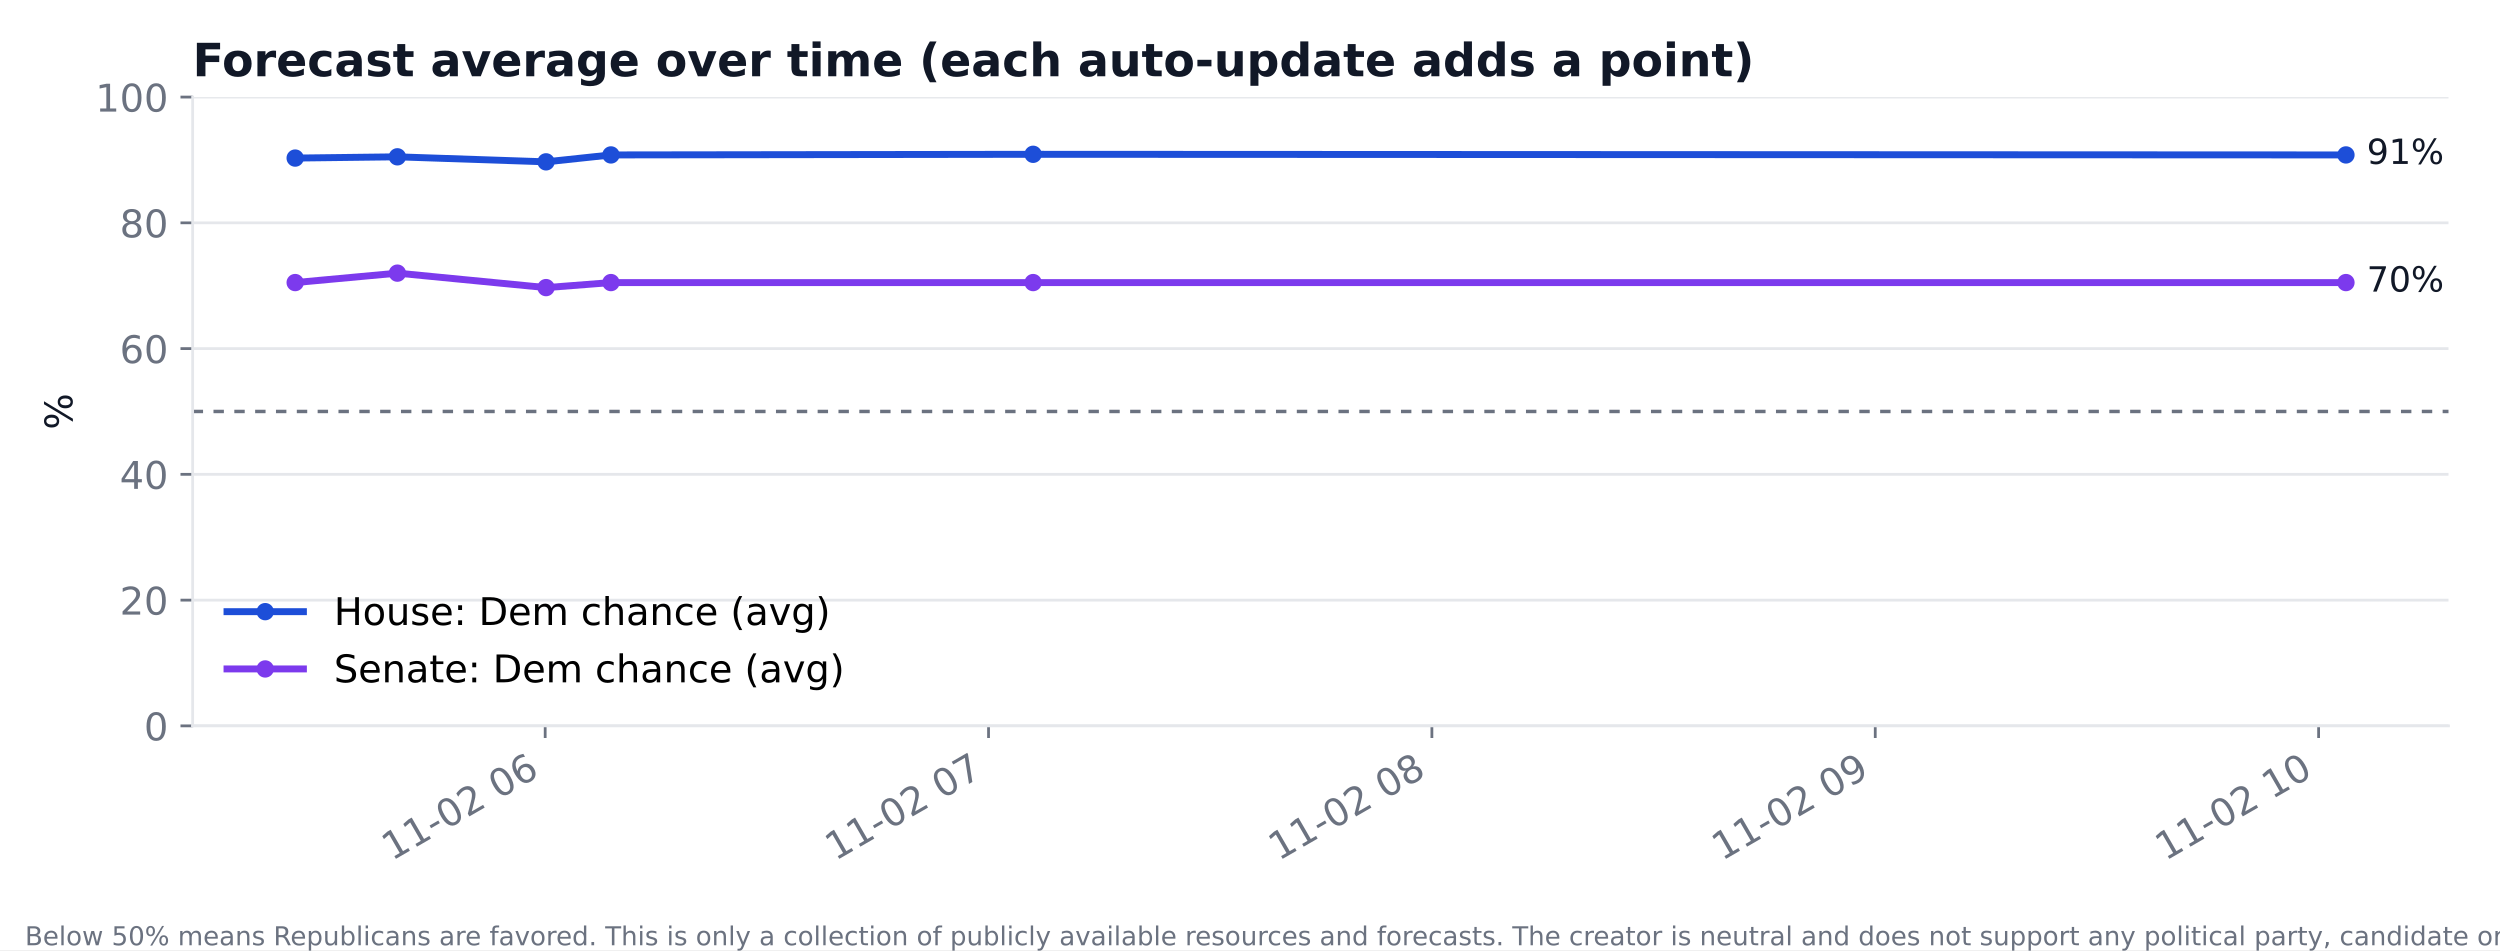
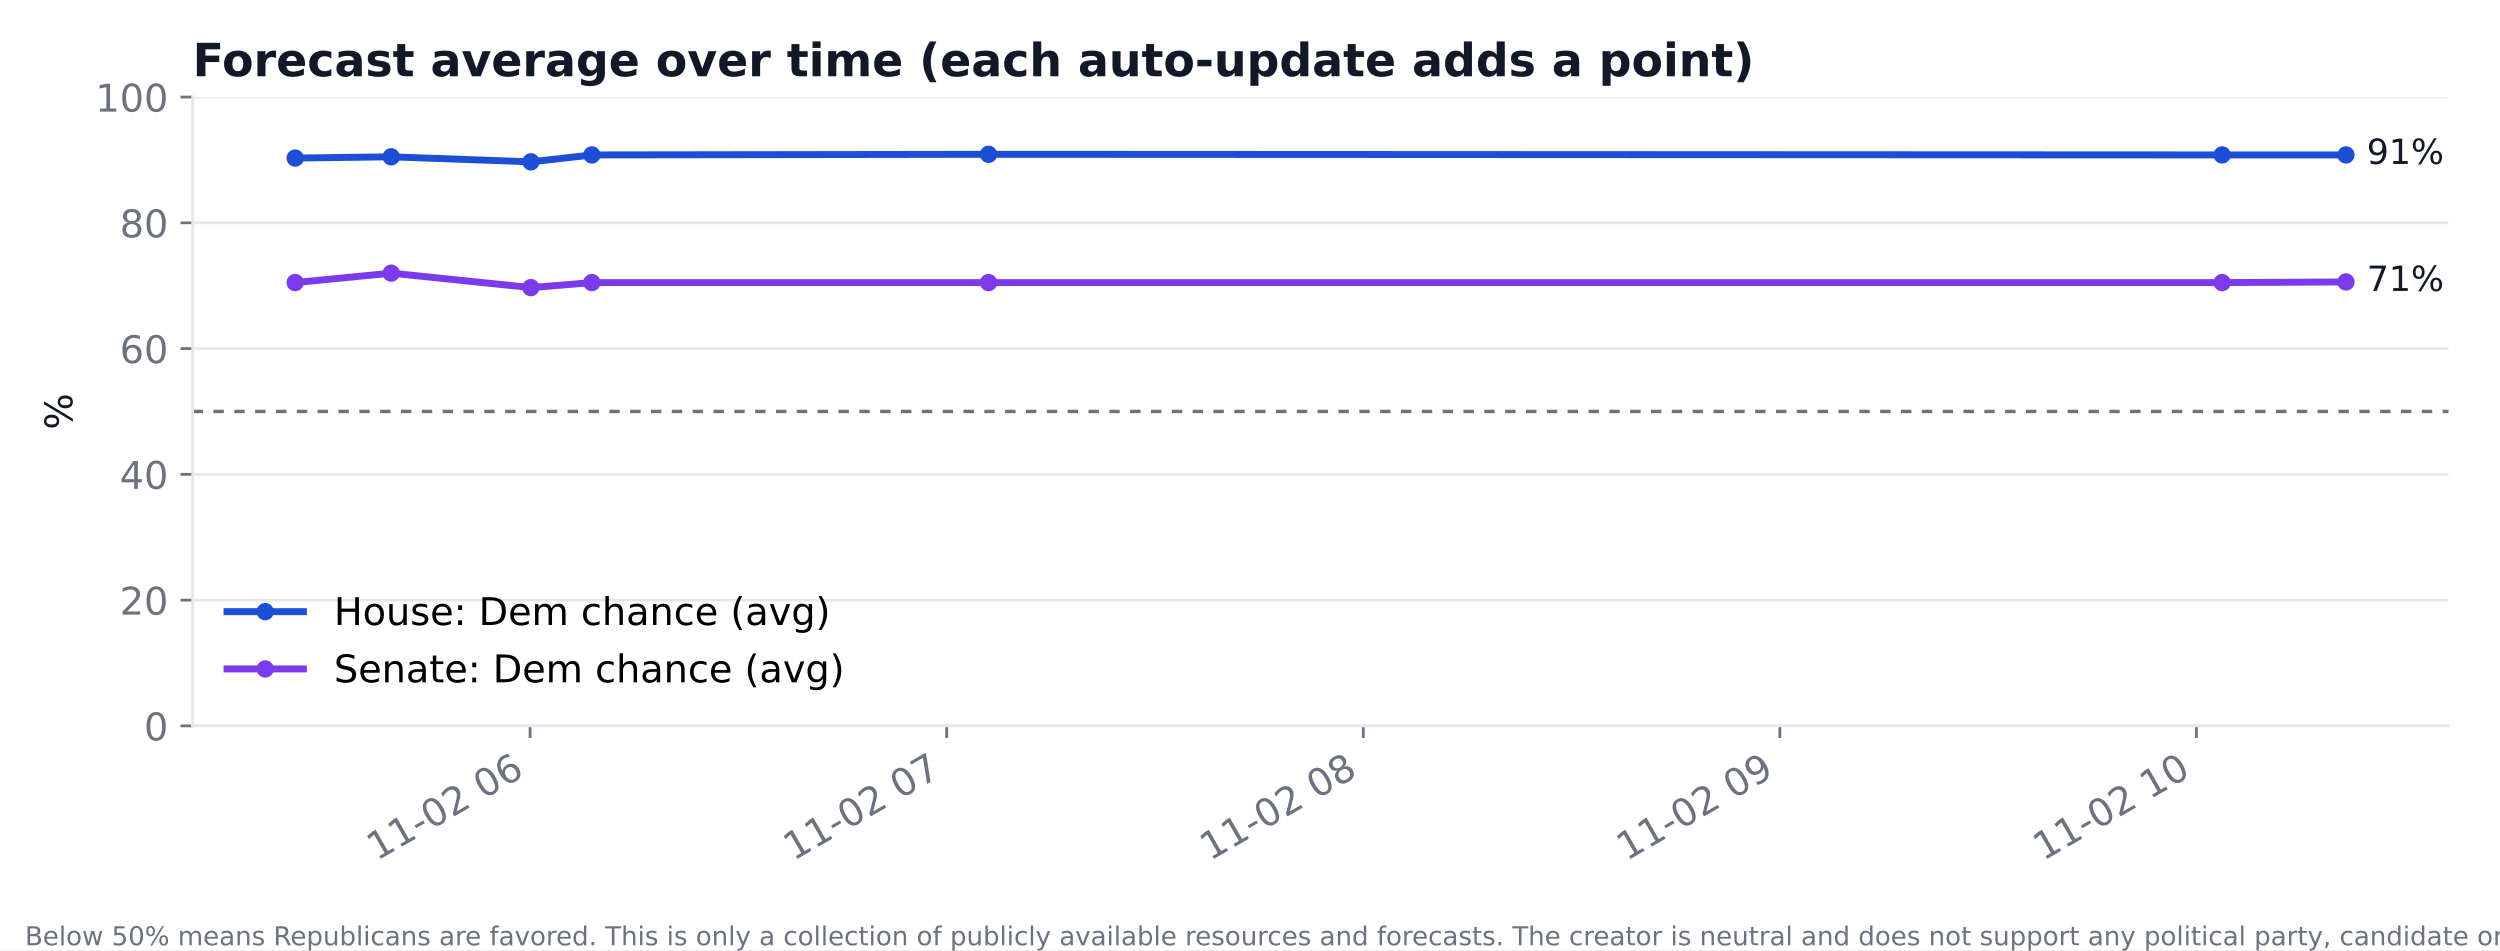
<svg xmlns="http://www.w3.org/2000/svg" xmlns:xlink="http://www.w3.org/1999/xlink" width="720pt" height="273.6pt" viewBox="0 0 720 273.6" version="1.1">
  <defs>
    <style type="text/css">*{stroke-linejoin: round; stroke-linecap: butt}</style>
  </defs>
  <g id="figure_1">
    <g id="patch_1">
      <path d="M 0 273.6  L 720 273.6  L 720 0  L 0 0  z " style="fill: #ffffff" />
    </g>
    <g id="axes_1">
      <g id="patch_2">
        <path d="M 55.48 209.05  L 705.164 209.05  L 705.164 27.96  L 55.48 27.96  z " style="fill: #ffffff" />
      </g>
      <g id="matplotlib.axis_1">
        <g id="xtick_1">
          <g id="line2d_1">
            <defs>
-               <path id="mca5d99d354" d="M 0 0  L 0 3.5  " style="stroke: #6b7280; stroke-width: 0.8" />
+               <path id="mf921266236" d="M 0 0  L 0 3.5  " style="stroke: #6b7280; stroke-width: 0.8" />
            </defs>
            <g>
-               <use xlink:href="#mca5d99d354" x="157.012" y="209.05" style="fill: #6b7280; stroke: #6b7280; stroke-width: 0.8" />
+               <use xlink:href="#mf921266236" x="152.665" y="209.05" style="fill: #6b7280; stroke: #6b7280; stroke-width: 0.8" />
            </g>
          </g>
          <g id="text_1">
-             <text style="font-size: 11px; font-family: 'DejaVu Sans'; fill: #6b7280" transform="translate(112.8598 248.016) rotate(-30)">11-02 06</text>
+             <text style="font-size: 11px; font-family: 'DejaVu Sans'; fill: #6b7280" transform="translate(108.5126 248.016) rotate(-30)">11-02 06</text>
          </g>
        </g>
        <g id="xtick_2">
          <g id="line2d_2">
            <g>
-               <use xlink:href="#mca5d99d354" x="284.699" y="209.05" style="fill: #6b7280; stroke: #6b7280; stroke-width: 0.8" />
+               <use xlink:href="#mf921266236" x="272.642" y="209.05" style="fill: #6b7280; stroke: #6b7280; stroke-width: 0.8" />
            </g>
          </g>
          <g id="text_2">
-             <text style="font-size: 11px; font-family: 'DejaVu Sans'; fill: #6b7280" transform="translate(240.5464 248.016) rotate(-30)">11-02 07</text>
+             <text style="font-size: 11px; font-family: 'DejaVu Sans'; fill: #6b7280" transform="translate(228.4899 248.016) rotate(-30)">11-02 07</text>
          </g>
        </g>
        <g id="xtick_3">
          <g id="line2d_3">
            <g>
-               <use xlink:href="#mca5d99d354" x="412.385" y="209.05" style="fill: #6b7280; stroke: #6b7280; stroke-width: 0.8" />
+               <use xlink:href="#mf921266236" x="392.619" y="209.05" style="fill: #6b7280; stroke: #6b7280; stroke-width: 0.8" />
            </g>
          </g>
          <g id="text_3">
-             <text style="font-size: 11px; font-family: 'DejaVu Sans'; fill: #6b7280" transform="translate(368.233 248.016) rotate(-30)">11-02 08</text>
+             <text style="font-size: 11px; font-family: 'DejaVu Sans'; fill: #6b7280" transform="translate(348.4672 248.016) rotate(-30)">11-02 08</text>
          </g>
        </g>
        <g id="xtick_4">
          <g id="line2d_4">
            <g>
-               <use xlink:href="#mca5d99d354" x="540.072" y="209.05" style="fill: #6b7280; stroke: #6b7280; stroke-width: 0.8" />
+               <use xlink:href="#mf921266236" x="512.597" y="209.05" style="fill: #6b7280; stroke: #6b7280; stroke-width: 0.8" />
            </g>
          </g>
          <g id="text_4">
-             <text style="font-size: 11px; font-family: 'DejaVu Sans'; fill: #6b7280" transform="translate(495.9196 248.016) rotate(-30)">11-02 09</text>
+             <text style="font-size: 11px; font-family: 'DejaVu Sans'; fill: #6b7280" transform="translate(468.4444 248.016) rotate(-30)">11-02 09</text>
          </g>
        </g>
        <g id="xtick_5">
          <g id="line2d_5">
            <g>
-               <use xlink:href="#mca5d99d354" x="667.759" y="209.05" style="fill: #6b7280; stroke: #6b7280; stroke-width: 0.8" />
+               <use xlink:href="#mf921266236" x="632.574" y="209.05" style="fill: #6b7280; stroke: #6b7280; stroke-width: 0.8" />
            </g>
          </g>
          <g id="text_5">
-             <text style="font-size: 11px; font-family: 'DejaVu Sans'; fill: #6b7280" transform="translate(623.6062 248.016) rotate(-30)">11-02 10</text>
+             <text style="font-size: 11px; font-family: 'DejaVu Sans'; fill: #6b7280" transform="translate(588.4217 248.016) rotate(-30)">11-02 10</text>
          </g>
        </g>
      </g>
      <g id="matplotlib.axis_2">
        <g id="ytick_1">
          <g id="line2d_6">
-             <path d="M 55.48 209.05  L 705.164 209.05  " clip-path="url(#p861ae1f360)" style="fill: none; stroke: #e5e7eb; stroke-width: 0.8; stroke-linecap: square" />
+             <path d="M 55.48 209.05  L 705.164 209.05  " clip-path="url(#p94307cbfda)" style="fill: none; stroke: #e5e7eb; stroke-width: 0.8; stroke-linecap: square" />
          </g>
          <g id="line2d_7">
            <defs>
-               <path id="m896d916f34" d="M 0 0  L -3.5 0  " style="stroke: #6b7280; stroke-width: 0.8" />
+               <path id="mbd710bc628" d="M 0 0  L -3.5 0  " style="stroke: #6b7280; stroke-width: 0.8" />
            </defs>
            <g>
-               <use xlink:href="#m896d916f34" x="55.48" y="209.05" style="fill: #6b7280; stroke: #6b7280; stroke-width: 0.8" />
+               <use xlink:href="#mbd710bc628" x="55.48" y="209.05" style="fill: #6b7280; stroke: #6b7280; stroke-width: 0.8" />
            </g>
          </g>
          <g id="text_6">
            <text style="font-size: 11px; font-family: 'DejaVu Sans'; text-anchor: end; fill: #6b7280" x="48.48" y="213.228" transform="rotate(-0 48.48 213.2284)">0</text>
          </g>
        </g>
        <g id="ytick_2">
          <g id="line2d_8">
-             <path d="M 55.48 172.832  L 705.164 172.832  " clip-path="url(#p861ae1f360)" style="fill: none; stroke: #e5e7eb; stroke-width: 0.8; stroke-linecap: square" />
+             <path d="M 55.48 172.832  L 705.164 172.832  " clip-path="url(#p94307cbfda)" style="fill: none; stroke: #e5e7eb; stroke-width: 0.8; stroke-linecap: square" />
          </g>
          <g id="line2d_9">
            <g>
-               <use xlink:href="#m896d916f34" x="55.48" y="172.832" style="fill: #6b7280; stroke: #6b7280; stroke-width: 0.8" />
+               <use xlink:href="#mbd710bc628" x="55.48" y="172.832" style="fill: #6b7280; stroke: #6b7280; stroke-width: 0.8" />
            </g>
          </g>
          <g id="text_7">
            <text style="font-size: 11px; font-family: 'DejaVu Sans'; text-anchor: end; fill: #6b7280" x="48.48" y="177.01" transform="rotate(-0 48.48 177.0105)">20</text>
          </g>
        </g>
        <g id="ytick_3">
          <g id="line2d_10">
-             <path d="M 55.48 136.614  L 705.164 136.614  " clip-path="url(#p861ae1f360)" style="fill: none; stroke: #e5e7eb; stroke-width: 0.8; stroke-linecap: square" />
+             <path d="M 55.48 136.614  L 705.164 136.614  " clip-path="url(#p94307cbfda)" style="fill: none; stroke: #e5e7eb; stroke-width: 0.8; stroke-linecap: square" />
          </g>
          <g id="line2d_11">
            <g>
-               <use xlink:href="#m896d916f34" x="55.48" y="136.614" style="fill: #6b7280; stroke: #6b7280; stroke-width: 0.8" />
+               <use xlink:href="#mbd710bc628" x="55.48" y="136.614" style="fill: #6b7280; stroke: #6b7280; stroke-width: 0.8" />
            </g>
          </g>
          <g id="text_8">
            <text style="font-size: 11px; font-family: 'DejaVu Sans'; text-anchor: end; fill: #6b7280" x="48.48" y="140.793" transform="rotate(-0 48.48 140.7925)">40</text>
          </g>
        </g>
        <g id="ytick_4">
          <g id="line2d_12">
-             <path d="M 55.48 100.396  L 705.164 100.396  " clip-path="url(#p861ae1f360)" style="fill: none; stroke: #e5e7eb; stroke-width: 0.8; stroke-linecap: square" />
+             <path d="M 55.48 100.396  L 705.164 100.396  " clip-path="url(#p94307cbfda)" style="fill: none; stroke: #e5e7eb; stroke-width: 0.8; stroke-linecap: square" />
          </g>
          <g id="line2d_13">
            <g>
-               <use xlink:href="#m896d916f34" x="55.48" y="100.396" style="fill: #6b7280; stroke: #6b7280; stroke-width: 0.8" />
+               <use xlink:href="#mbd710bc628" x="55.48" y="100.396" style="fill: #6b7280; stroke: #6b7280; stroke-width: 0.8" />
            </g>
          </g>
          <g id="text_9">
            <text style="font-size: 11px; font-family: 'DejaVu Sans'; text-anchor: end; fill: #6b7280" x="48.48" y="104.575" transform="rotate(-0 48.48 104.5746)">60</text>
          </g>
        </g>
        <g id="ytick_5">
          <g id="line2d_14">
-             <path d="M 55.48 64.178  L 705.164 64.178  " clip-path="url(#p861ae1f360)" style="fill: none; stroke: #e5e7eb; stroke-width: 0.8; stroke-linecap: square" />
+             <path d="M 55.48 64.178  L 705.164 64.178  " clip-path="url(#p94307cbfda)" style="fill: none; stroke: #e5e7eb; stroke-width: 0.8; stroke-linecap: square" />
          </g>
          <g id="line2d_15">
            <g>
-               <use xlink:href="#m896d916f34" x="55.48" y="64.178" style="fill: #6b7280; stroke: #6b7280; stroke-width: 0.8" />
+               <use xlink:href="#mbd710bc628" x="55.48" y="64.178" style="fill: #6b7280; stroke: #6b7280; stroke-width: 0.8" />
            </g>
          </g>
          <g id="text_10">
            <text style="font-size: 11px; font-family: 'DejaVu Sans'; text-anchor: end; fill: #6b7280" x="48.48" y="68.357" transform="rotate(-0 48.48 68.35666)">80</text>
          </g>
        </g>
        <g id="ytick_6">
          <g id="line2d_16">
-             <path d="M 55.48 27.96  L 705.164 27.96  " clip-path="url(#p861ae1f360)" style="fill: none; stroke: #e5e7eb; stroke-width: 0.8; stroke-linecap: square" />
+             <path d="M 55.48 27.96  L 705.164 27.96  " clip-path="url(#p94307cbfda)" style="fill: none; stroke: #e5e7eb; stroke-width: 0.8; stroke-linecap: square" />
          </g>
          <g id="line2d_17">
            <g>
-               <use xlink:href="#m896d916f34" x="55.48" y="27.96" style="fill: #6b7280; stroke: #6b7280; stroke-width: 0.8" />
+               <use xlink:href="#mbd710bc628" x="55.48" y="27.96" style="fill: #6b7280; stroke: #6b7280; stroke-width: 0.8" />
            </g>
          </g>
          <g id="text_11">
            <text style="font-size: 11px; font-family: 'DejaVu Sans'; text-anchor: end; fill: #6b7280" x="48.48" y="32.139" transform="rotate(-0 48.48 32.13871)">100</text>
          </g>
        </g>
        <g id="text_12">
          <text style="font-size: 11px; font-family: 'DejaVu Sans'; text-anchor: middle; fill: #111827" x="20.841" y="118.505" transform="rotate(-90 20.84117 118.5049)">%</text>
        </g>
      </g>
      <g id="line2d_18">
-         <path d="M 85.011 45.526  L 114.45 45.164  L 157.26 46.612  L 175.952 44.62  L 297.538 44.439  L 675.633 44.62  " clip-path="url(#p861ae1f360)" style="fill: none; stroke: #1d4ed8; stroke-width: 2; stroke-linecap: square" />
+         <path d="M 85.011 45.526  L 112.673 45.164  L 152.898 46.612  L 170.462 44.62  L 284.707 44.439  L 639.973 44.62  L 675.633 44.62  " clip-path="url(#p94307cbfda)" style="fill: none; stroke: #1d4ed8; stroke-width: 2; stroke-linecap: square" />
        <defs>
-           <path id="m811d98f33a" d="M 0 2  C 0.53 2 1.039 1.789 1.414 1.414  C 1.789 1.039 2 0.53 2 0  C 2 -0.53 1.789 -1.039 1.414 -1.414  C 1.039 -1.789 0.53 -2 0 -2  C -0.53 -2 -1.039 -1.789 -1.414 -1.414  C -1.789 -1.039 -2 -0.53 -2 0  C -2 0.53 -1.789 1.039 -1.414 1.414  C -1.039 1.789 -0.53 2 0 2  z " style="stroke: #1d4ed8" />
+           <path id="m7c967bb29e" d="M 0 2  C 0.53 2 1.039 1.789 1.414 1.414  C 1.789 1.039 2 0.53 2 0  C 2 -0.53 1.789 -1.039 1.414 -1.414  C 1.039 -1.789 0.53 -2 0 -2  C -0.53 -2 -1.039 -1.789 -1.414 -1.414  C -1.789 -1.039 -2 -0.53 -2 0  C -2 0.53 -1.789 1.039 -1.414 1.414  C -1.039 1.789 -0.53 2 0 2  z " style="stroke: #1d4ed8" />
        </defs>
-         <g clip-path="url(#p861ae1f360)">
-           <use xlink:href="#m811d98f33a" x="85.011" y="45.526" style="fill: #1d4ed8; stroke: #1d4ed8" />
-           <use xlink:href="#m811d98f33a" x="114.45" y="45.164" style="fill: #1d4ed8; stroke: #1d4ed8" />
-           <use xlink:href="#m811d98f33a" x="157.26" y="46.612" style="fill: #1d4ed8; stroke: #1d4ed8" />
-           <use xlink:href="#m811d98f33a" x="175.952" y="44.62" style="fill: #1d4ed8; stroke: #1d4ed8" />
-           <use xlink:href="#m811d98f33a" x="297.538" y="44.439" style="fill: #1d4ed8; stroke: #1d4ed8" />
-           <use xlink:href="#m811d98f33a" x="675.633" y="44.62" style="fill: #1d4ed8; stroke: #1d4ed8" />
+         <g clip-path="url(#p94307cbfda)">
+           <use xlink:href="#m7c967bb29e" x="85.011" y="45.526" style="fill: #1d4ed8; stroke: #1d4ed8" />
+           <use xlink:href="#m7c967bb29e" x="112.673" y="45.164" style="fill: #1d4ed8; stroke: #1d4ed8" />
+           <use xlink:href="#m7c967bb29e" x="152.898" y="46.612" style="fill: #1d4ed8; stroke: #1d4ed8" />
+           <use xlink:href="#m7c967bb29e" x="170.462" y="44.62" style="fill: #1d4ed8; stroke: #1d4ed8" />
+           <use xlink:href="#m7c967bb29e" x="284.707" y="44.439" style="fill: #1d4ed8; stroke: #1d4ed8" />
+           <use xlink:href="#m7c967bb29e" x="639.973" y="44.62" style="fill: #1d4ed8; stroke: #1d4ed8" />
+           <use xlink:href="#m7c967bb29e" x="675.633" y="44.62" style="fill: #1d4ed8; stroke: #1d4ed8" />
        </g>
      </g>
      <g id="line2d_19">
-         <path d="M 85.011 81.381  L 114.45 78.665  L 157.26 82.83  L 175.952 81.381  L 297.538 81.381  L 675.633 81.381  " clip-path="url(#p861ae1f360)" style="fill: none; stroke: #7c3aed; stroke-width: 2; stroke-linecap: square" />
+         <path d="M 85.011 81.381  L 112.673 78.665  L 152.898 82.83  L 170.462 81.381  L 284.707 81.381  L 639.973 81.381  L 675.633 81.2  " clip-path="url(#p94307cbfda)" style="fill: none; stroke: #7c3aed; stroke-width: 2; stroke-linecap: square" />
        <defs>
-           <path id="mfbd0320f3b" d="M 0 2  C 0.53 2 1.039 1.789 1.414 1.414  C 1.789 1.039 2 0.53 2 0  C 2 -0.53 1.789 -1.039 1.414 -1.414  C 1.039 -1.789 0.53 -2 0 -2  C -0.53 -2 -1.039 -1.789 -1.414 -1.414  C -1.789 -1.039 -2 -0.53 -2 0  C -2 0.53 -1.789 1.039 -1.414 1.414  C -1.039 1.789 -0.53 2 0 2  z " style="stroke: #7c3aed" />
+           <path id="me21858e71c" d="M 0 2  C 0.53 2 1.039 1.789 1.414 1.414  C 1.789 1.039 2 0.53 2 0  C 2 -0.53 1.789 -1.039 1.414 -1.414  C 1.039 -1.789 0.53 -2 0 -2  C -0.53 -2 -1.039 -1.789 -1.414 -1.414  C -1.789 -1.039 -2 -0.53 -2 0  C -2 0.53 -1.789 1.039 -1.414 1.414  C -1.039 1.789 -0.53 2 0 2  z " style="stroke: #7c3aed" />
        </defs>
-         <g clip-path="url(#p861ae1f360)">
-           <use xlink:href="#mfbd0320f3b" x="85.011" y="81.381" style="fill: #7c3aed; stroke: #7c3aed" />
-           <use xlink:href="#mfbd0320f3b" x="114.45" y="78.665" style="fill: #7c3aed; stroke: #7c3aed" />
-           <use xlink:href="#mfbd0320f3b" x="157.26" y="82.83" style="fill: #7c3aed; stroke: #7c3aed" />
-           <use xlink:href="#mfbd0320f3b" x="175.952" y="81.381" style="fill: #7c3aed; stroke: #7c3aed" />
-           <use xlink:href="#mfbd0320f3b" x="297.538" y="81.381" style="fill: #7c3aed; stroke: #7c3aed" />
-           <use xlink:href="#mfbd0320f3b" x="675.633" y="81.381" style="fill: #7c3aed; stroke: #7c3aed" />
+         <g clip-path="url(#p94307cbfda)">
+           <use xlink:href="#me21858e71c" x="85.011" y="81.381" style="fill: #7c3aed; stroke: #7c3aed" />
+           <use xlink:href="#me21858e71c" x="112.673" y="78.665" style="fill: #7c3aed; stroke: #7c3aed" />
+           <use xlink:href="#me21858e71c" x="152.898" y="82.83" style="fill: #7c3aed; stroke: #7c3aed" />
+           <use xlink:href="#me21858e71c" x="170.462" y="81.381" style="fill: #7c3aed; stroke: #7c3aed" />
+           <use xlink:href="#me21858e71c" x="284.707" y="81.381" style="fill: #7c3aed; stroke: #7c3aed" />
+           <use xlink:href="#me21858e71c" x="639.973" y="81.381" style="fill: #7c3aed; stroke: #7c3aed" />
+           <use xlink:href="#me21858e71c" x="675.633" y="81.2" style="fill: #7c3aed; stroke: #7c3aed" />
        </g>
      </g>
      <g id="line2d_20">
-         <path d="M 55.48 118.505  L 705.164 118.505  " clip-path="url(#p861ae1f360)" style="fill: none; stroke-dasharray: 3,3; stroke-dashoffset: 0; stroke: #6b7280" />
+         <path d="M 55.48 118.505  L 705.164 118.505  " clip-path="url(#p94307cbfda)" style="fill: none; stroke-dasharray: 3,3; stroke-dashoffset: 0; stroke: #6b7280" />
      </g>
      <g id="patch_3">
        <path d="M 55.48 209.05  L 55.48 27.96  " style="fill: none; stroke: #e5e7eb; stroke-width: 0.8; stroke-linejoin: miter; stroke-linecap: square" />
      </g>
      <g id="patch_4">
        <path d="M 55.48 209.05  L 705.164 209.05  " style="fill: none; stroke: #e5e7eb; stroke-width: 0.8; stroke-linejoin: miter; stroke-linecap: square" />
      </g>
      <g id="text_13">
        <text style="font-size: 10px; font-family: 'DejaVu Sans'; text-anchor: start; fill: #111827" x="681.633" y="47.218" transform="rotate(-0 681.6326 47.21791)">91%</text>
      </g>
      <g id="text_14">
-         <text style="font-size: 10px; font-family: 'DejaVu Sans'; text-anchor: start; fill: #111827" x="681.633" y="83.979" transform="rotate(-0 681.6326 83.97912)">70%</text>
+         <text style="font-size: 10px; font-family: 'DejaVu Sans'; text-anchor: start; fill: #111827" x="681.633" y="83.798" transform="rotate(-0 681.6326 83.79803)">71%</text>
      </g>
      <g id="text_15">
        <text style="font-weight: 700; font-size: 13.2px; font-family: 'DejaVu Sans'; text-anchor: start; fill: #111827" x="55.48" y="21.96" transform="rotate(-0 55.48 21.96)">Forecast average over time (each auto-update adds a point)</text>
      </g>
      <g id="legend_1">
        <g id="line2d_21">
          <path d="M 65.38 176.156  L 76.38 176.156  L 87.38 176.156  " style="fill: none; stroke: #1d4ed8; stroke-width: 2; stroke-linecap: square" />
          <g>
-             <use xlink:href="#m811d98f33a" x="76.38" y="176.156" style="fill: #1d4ed8; stroke: #1d4ed8" />
+             <use xlink:href="#m7c967bb29e" x="76.38" y="176.156" style="fill: #1d4ed8; stroke: #1d4ed8" />
          </g>
        </g>
        <g id="text_16">
          <text style="font-size: 11px; font-family: 'DejaVu Sans'; text-anchor: start" x="96.18" y="180.006" transform="rotate(-0 96.18 180.0063)">House: Dem chance (avg)</text>
        </g>
        <g id="line2d_22">
          <path d="M 65.38 192.657  L 76.38 192.657  L 87.38 192.657  " style="fill: none; stroke: #7c3aed; stroke-width: 2; stroke-linecap: square" />
          <g>
-             <use xlink:href="#mfbd0320f3b" x="76.38" y="192.657" style="fill: #7c3aed; stroke: #7c3aed" />
+             <use xlink:href="#me21858e71c" x="76.38" y="192.657" style="fill: #7c3aed; stroke: #7c3aed" />
          </g>
        </g>
        <g id="text_17">
          <text style="font-size: 11px; font-family: 'DejaVu Sans'; text-anchor: start" x="96.18" y="196.507" transform="rotate(-0 96.18 196.5071)">Senate: Dem chance (avg)</text>
        </g>
      </g>
    </g>
    <g id="text_18">
      <text style="font-size: 7.5px; font-family: 'DejaVu Sans'; text-anchor: start; fill: #6b7280" x="7.2" y="272.232" transform="rotate(-0 7.2 272.232)">Below 50% means Republicans are favored. This is only a collection of publicly available resources and forecasts. The creator is neutral and does not support any political party, candidate or ideology.</text>
    </g>
  </g>
  <defs>
-     <clipPath id="p861ae1f360">
+     <clipPath id="p94307cbfda">
      <rect x="55.48" y="27.96" width="649.684" height="181.09" />
    </clipPath>
  </defs>
</svg>
